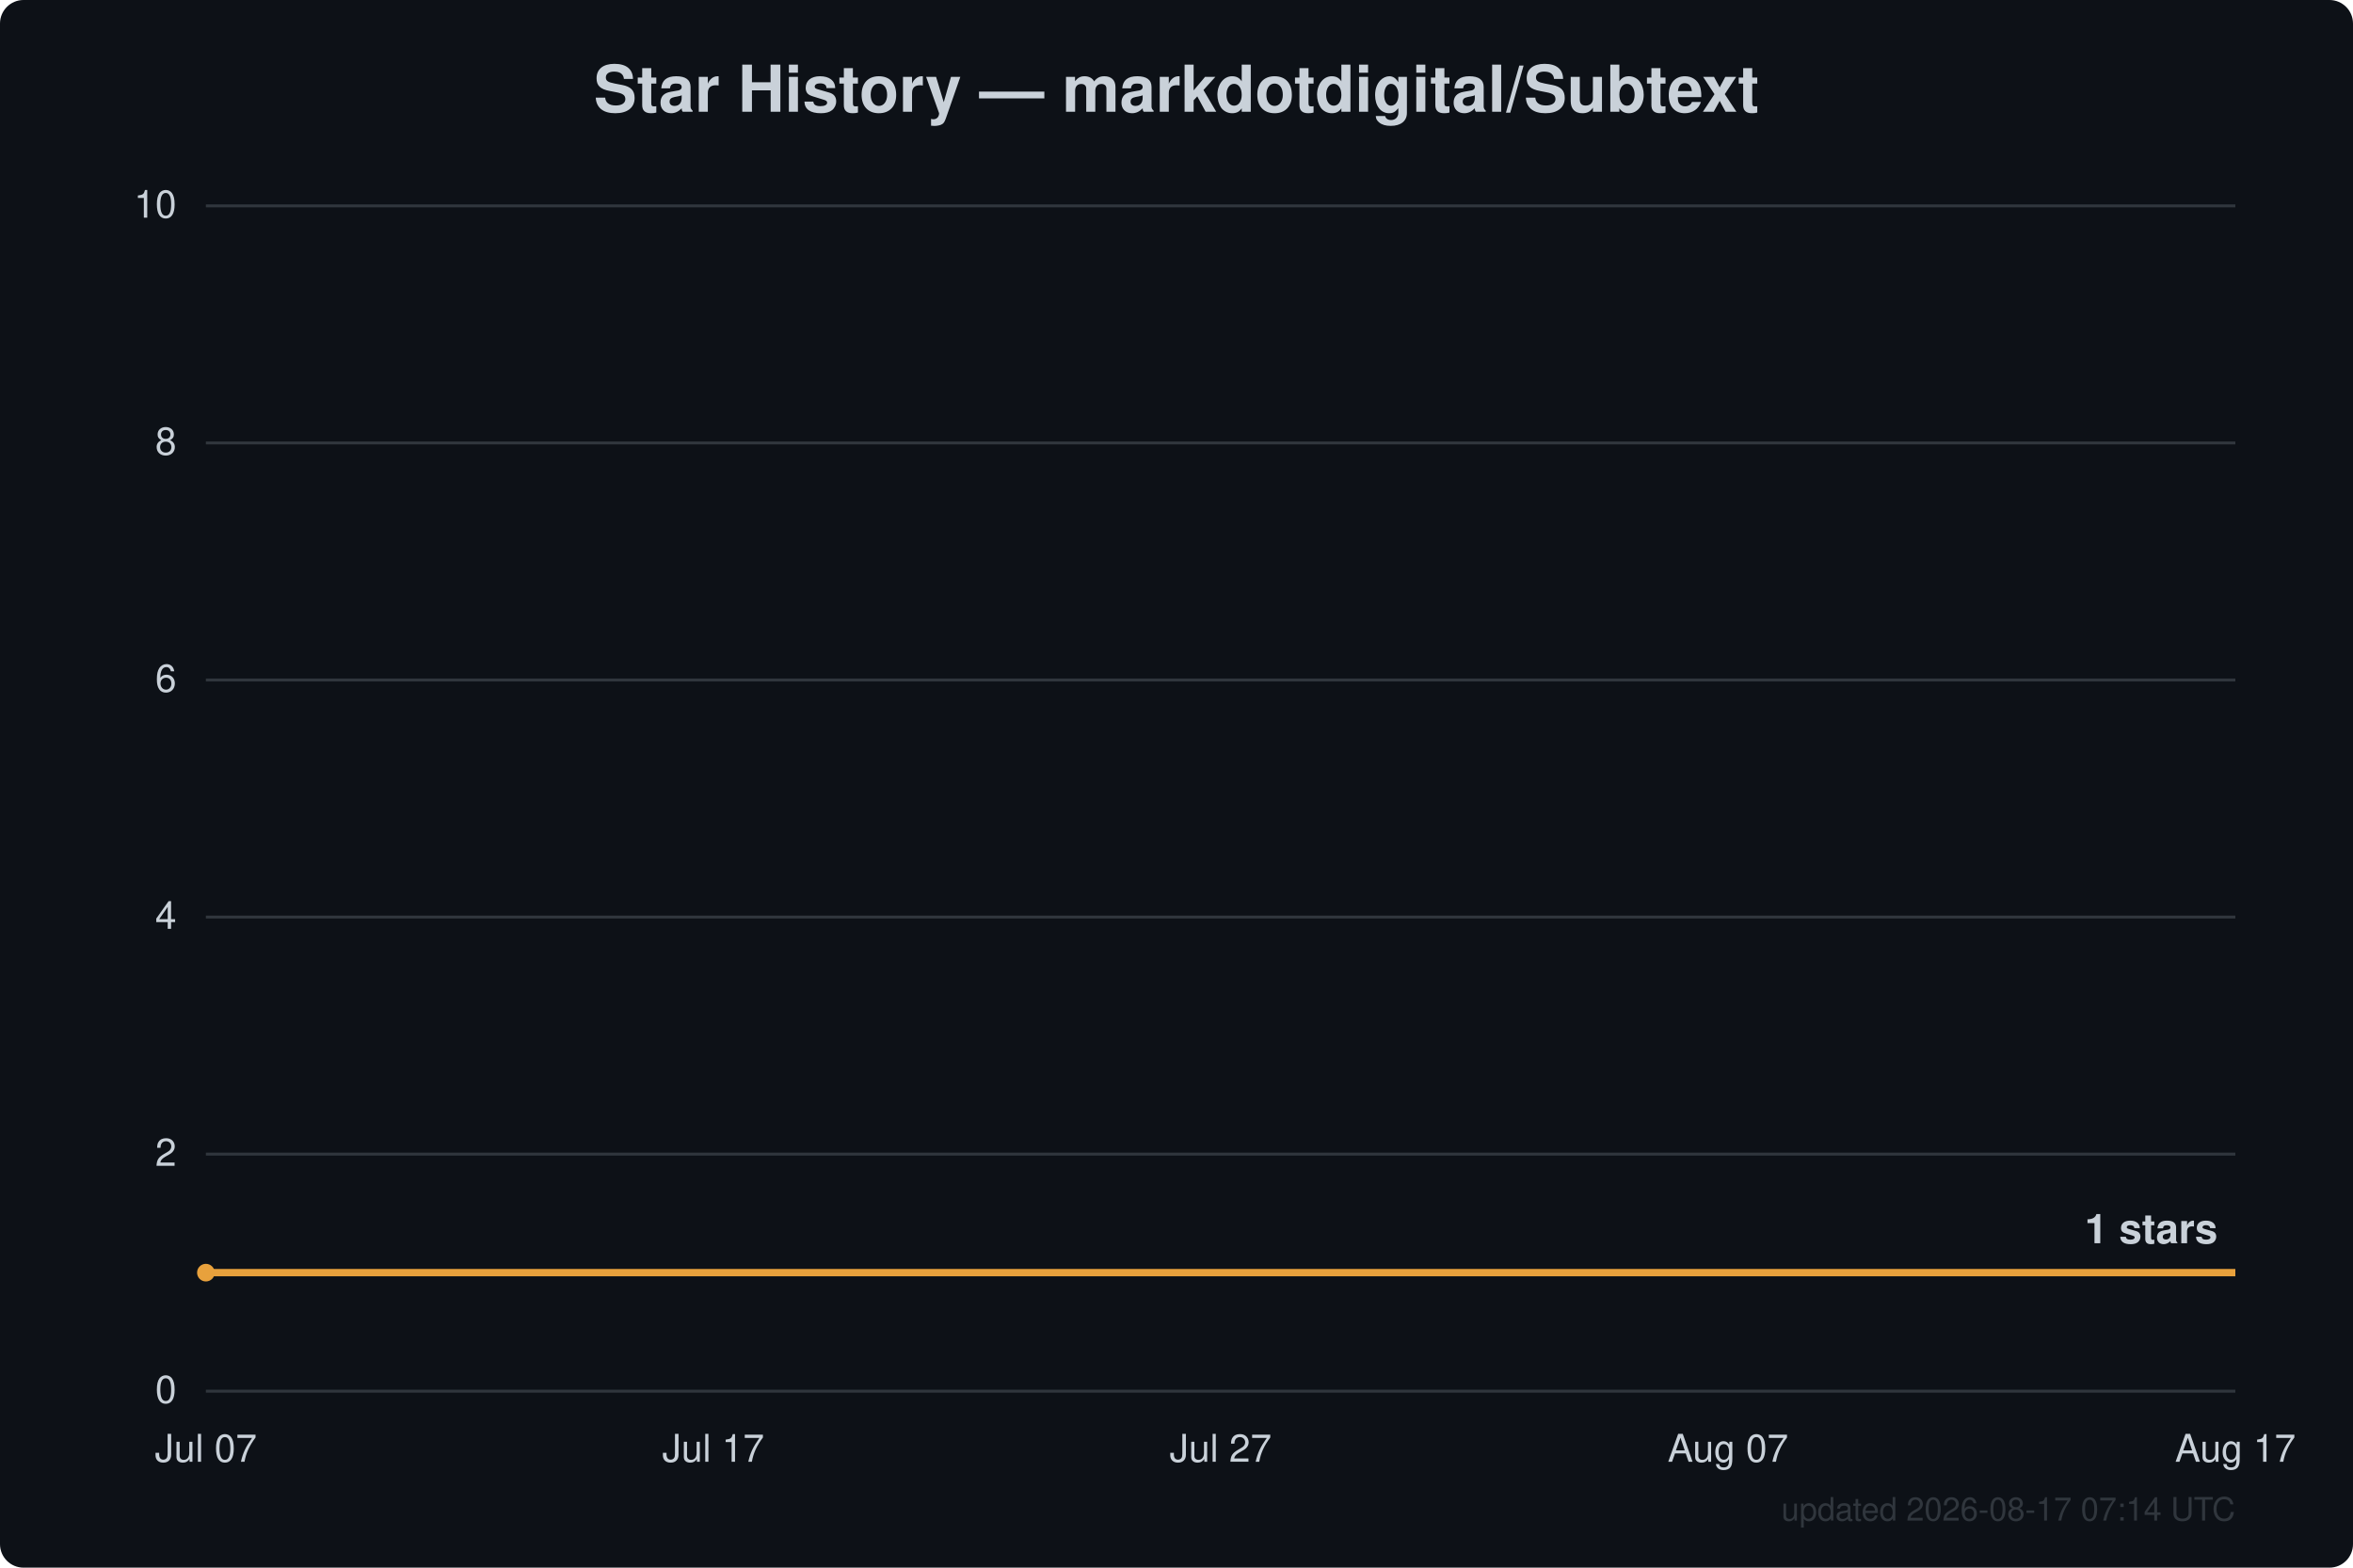
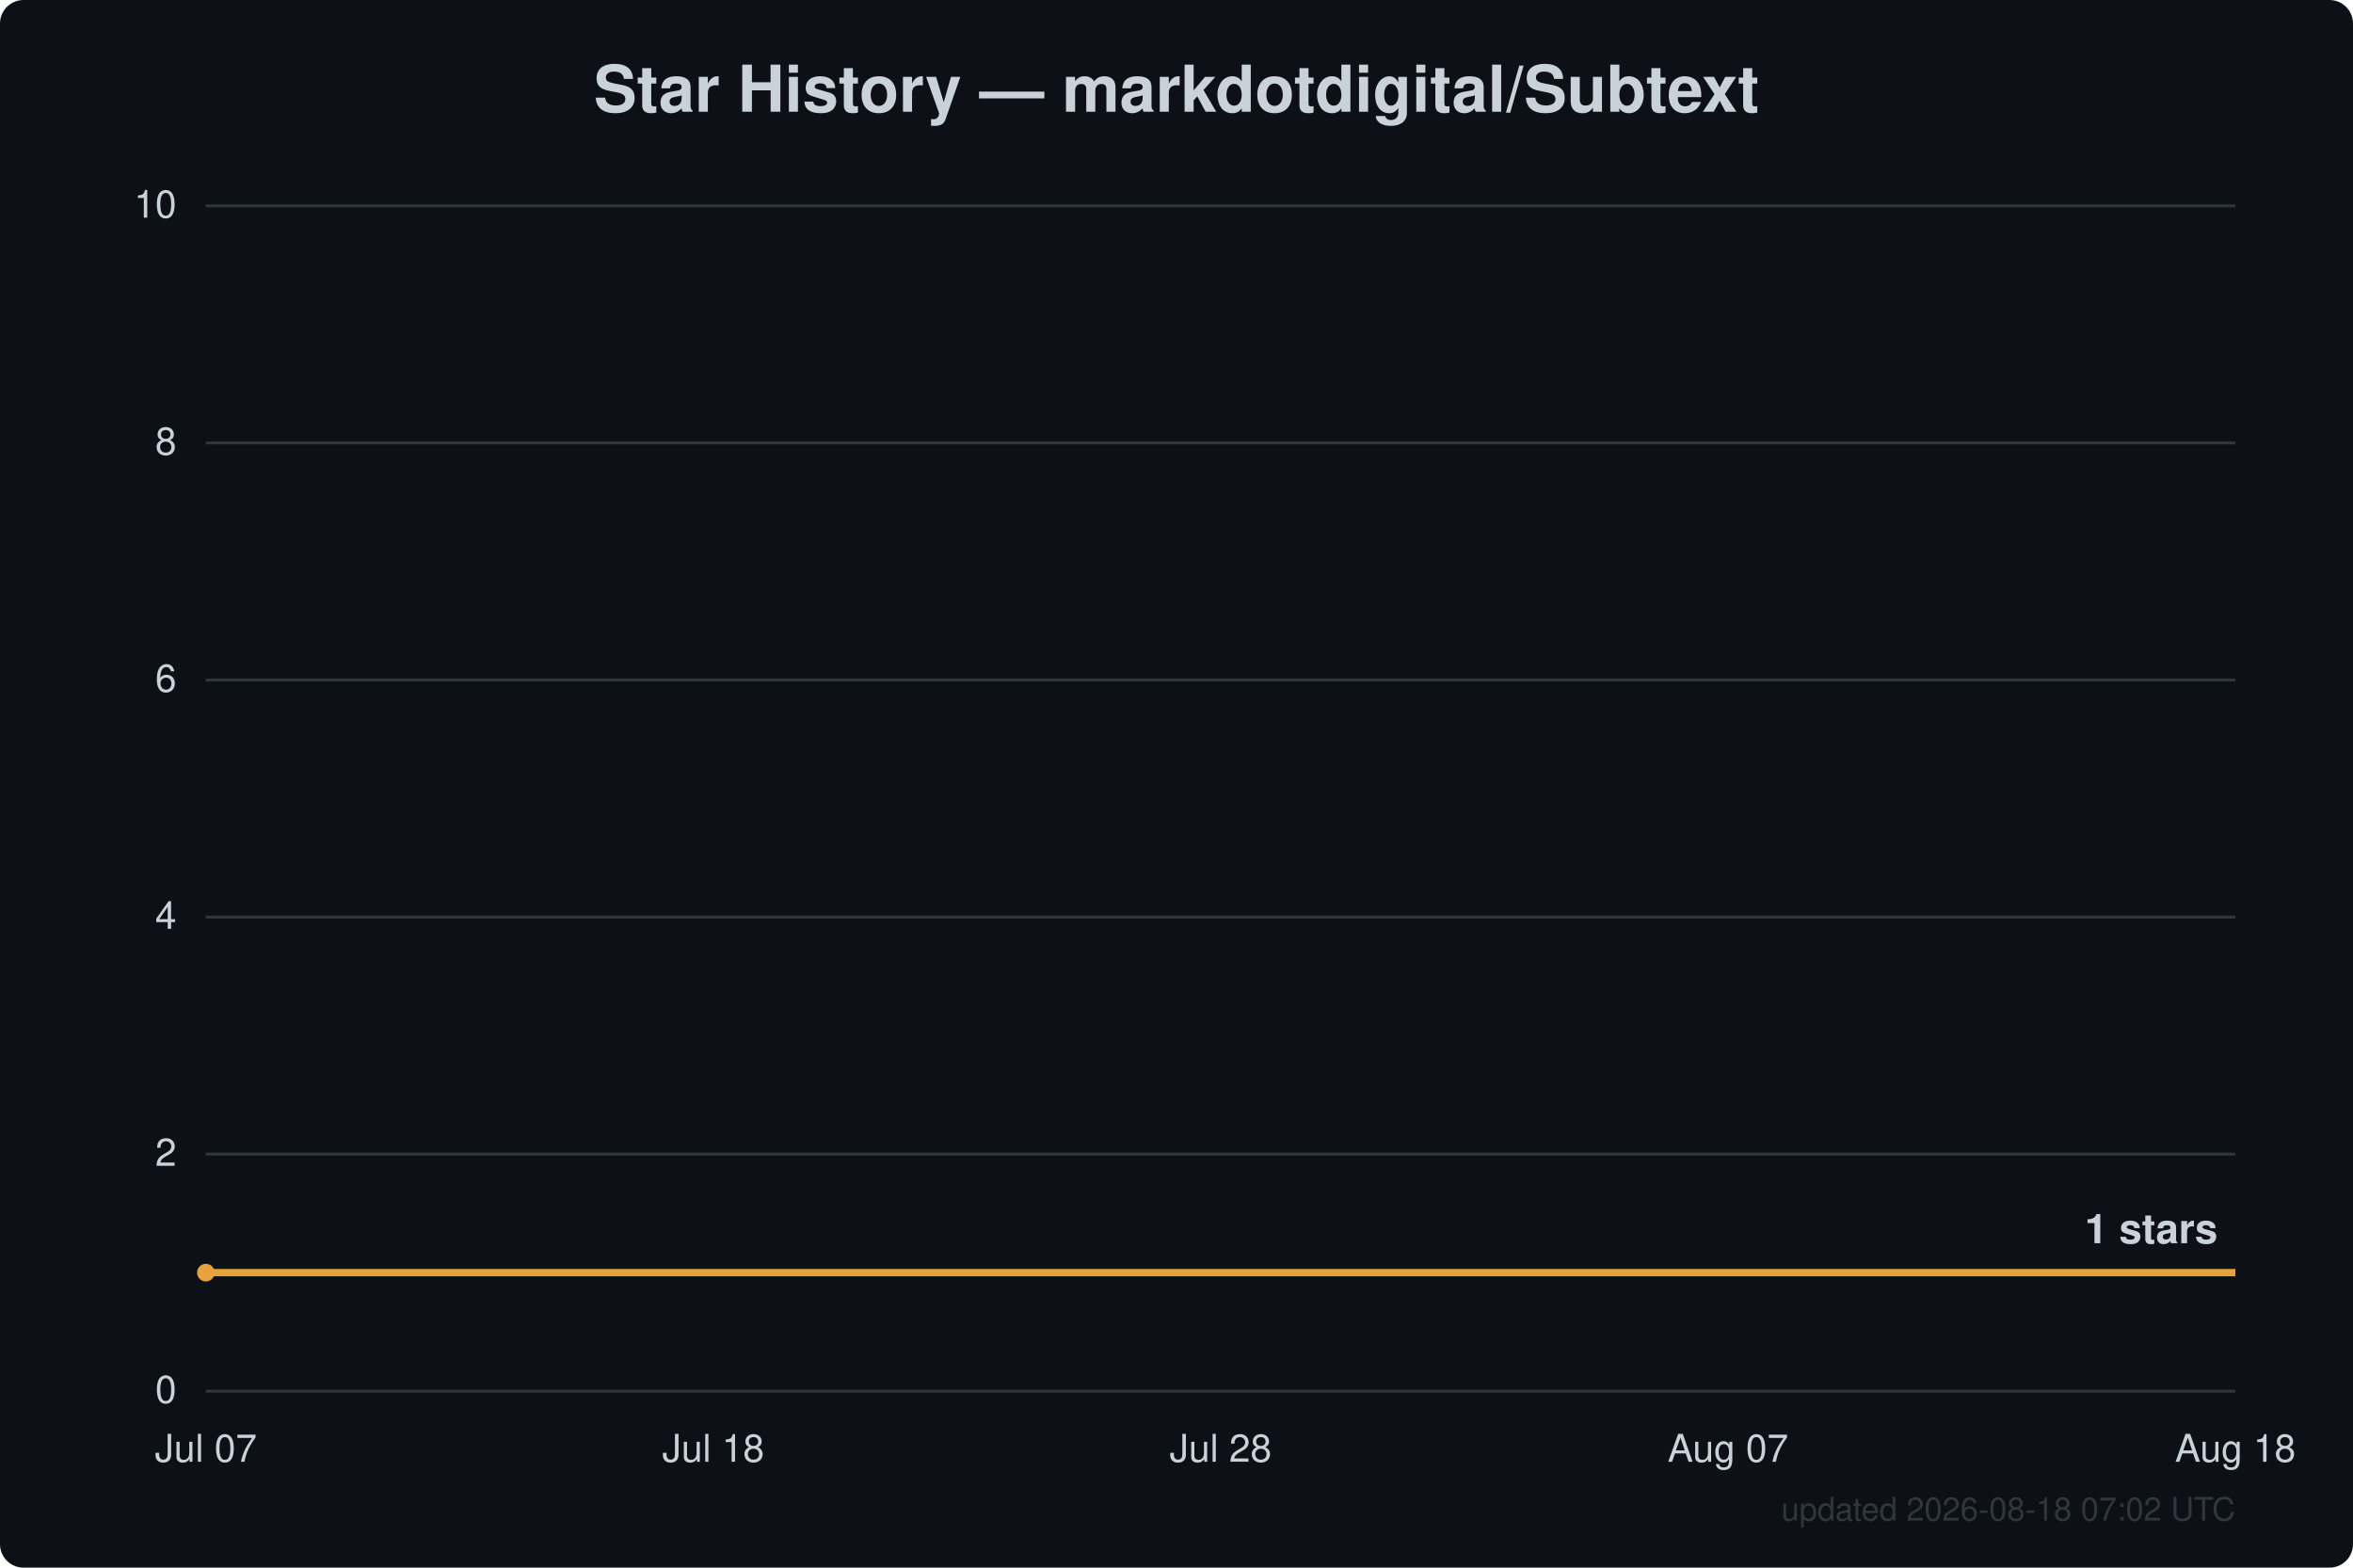
<svg xmlns="http://www.w3.org/2000/svg" width="800" height="533" viewBox="0 0 800 533" font-family="Segoe UI, Helvetica, Arial, sans-serif">
  <rect width="800" height="533" fill="#0d1117" rx="8" />
  <text x="400.0" y="38" text-anchor="middle" fill="#c9d1d9" font-size="22" font-weight="600">Star History — markdotdigital/Subtext</text>
  <line x1="70" y1="473.0" x2="760" y2="473.0" stroke="#30363d" stroke-width="1" />
  <text x="60" y="477.0" text-anchor="end" fill="#c9d1d9" font-size="13">0</text>
  <line x1="70" y1="392.4" x2="760" y2="392.4" stroke="#30363d" stroke-width="1" />
  <text x="60" y="396.4" text-anchor="end" fill="#c9d1d9" font-size="13">2</text>
  <line x1="70" y1="311.8" x2="760" y2="311.8" stroke="#30363d" stroke-width="1" />
  <text x="60" y="315.8" text-anchor="end" fill="#c9d1d9" font-size="13">4</text>
  <line x1="70" y1="231.2" x2="760" y2="231.2" stroke="#30363d" stroke-width="1" />
  <text x="60" y="235.2" text-anchor="end" fill="#c9d1d9" font-size="13">6</text>
  <line x1="70" y1="150.6" x2="760" y2="150.6" stroke="#30363d" stroke-width="1" />
  <text x="60" y="154.6" text-anchor="end" fill="#c9d1d9" font-size="13">8</text>
  <line x1="70" y1="70.0" x2="760" y2="70.0" stroke="#30363d" stroke-width="1" />
  <text x="60" y="74.0" text-anchor="end" fill="#c9d1d9" font-size="13">10</text>
  <text x="70.0" y="497" text-anchor="middle" fill="#c9d1d9" font-size="13">Jul 07</text>
-   <text x="242.5" y="497" text-anchor="middle" fill="#c9d1d9" font-size="13">Jul 17</text>
-   <text x="415.0" y="497" text-anchor="middle" fill="#c9d1d9" font-size="13">Jul 27</text>
+   <text x="242.5" y="497" text-anchor="middle" fill="#c9d1d9" font-size="13">Jul 18</text>
+   <text x="415.0" y="497" text-anchor="middle" fill="#c9d1d9" font-size="13">Jul 28</text>
  <text x="587.5" y="497" text-anchor="middle" fill="#c9d1d9" font-size="13">Aug 07</text>
-   <text x="760.0" y="497" text-anchor="middle" fill="#c9d1d9" font-size="13">Aug 17</text>
+   <text x="760.0" y="497" text-anchor="middle" fill="#c9d1d9" font-size="13">Aug 18</text>
  <path d="M70.0,432.7 L760.0,432.7" fill="none" stroke="#e8a13c" stroke-width="2.5" stroke-linejoin="round" />
  <circle cx="70.0" cy="432.7" r="3" fill="#e8a13c" />
  <text x="754.0" y="422.7" text-anchor="end" fill="#c9d1d9" font-size="14" font-weight="600">1 stars</text>
-   <text x="760" y="517" text-anchor="end" fill="#30363d" font-size="11">updated 2026-08-17 07:14 UTC</text>
+   <text x="760" y="517" text-anchor="end" fill="#30363d" font-size="11">updated 2026-08-18 07:02 UTC</text>
</svg>
